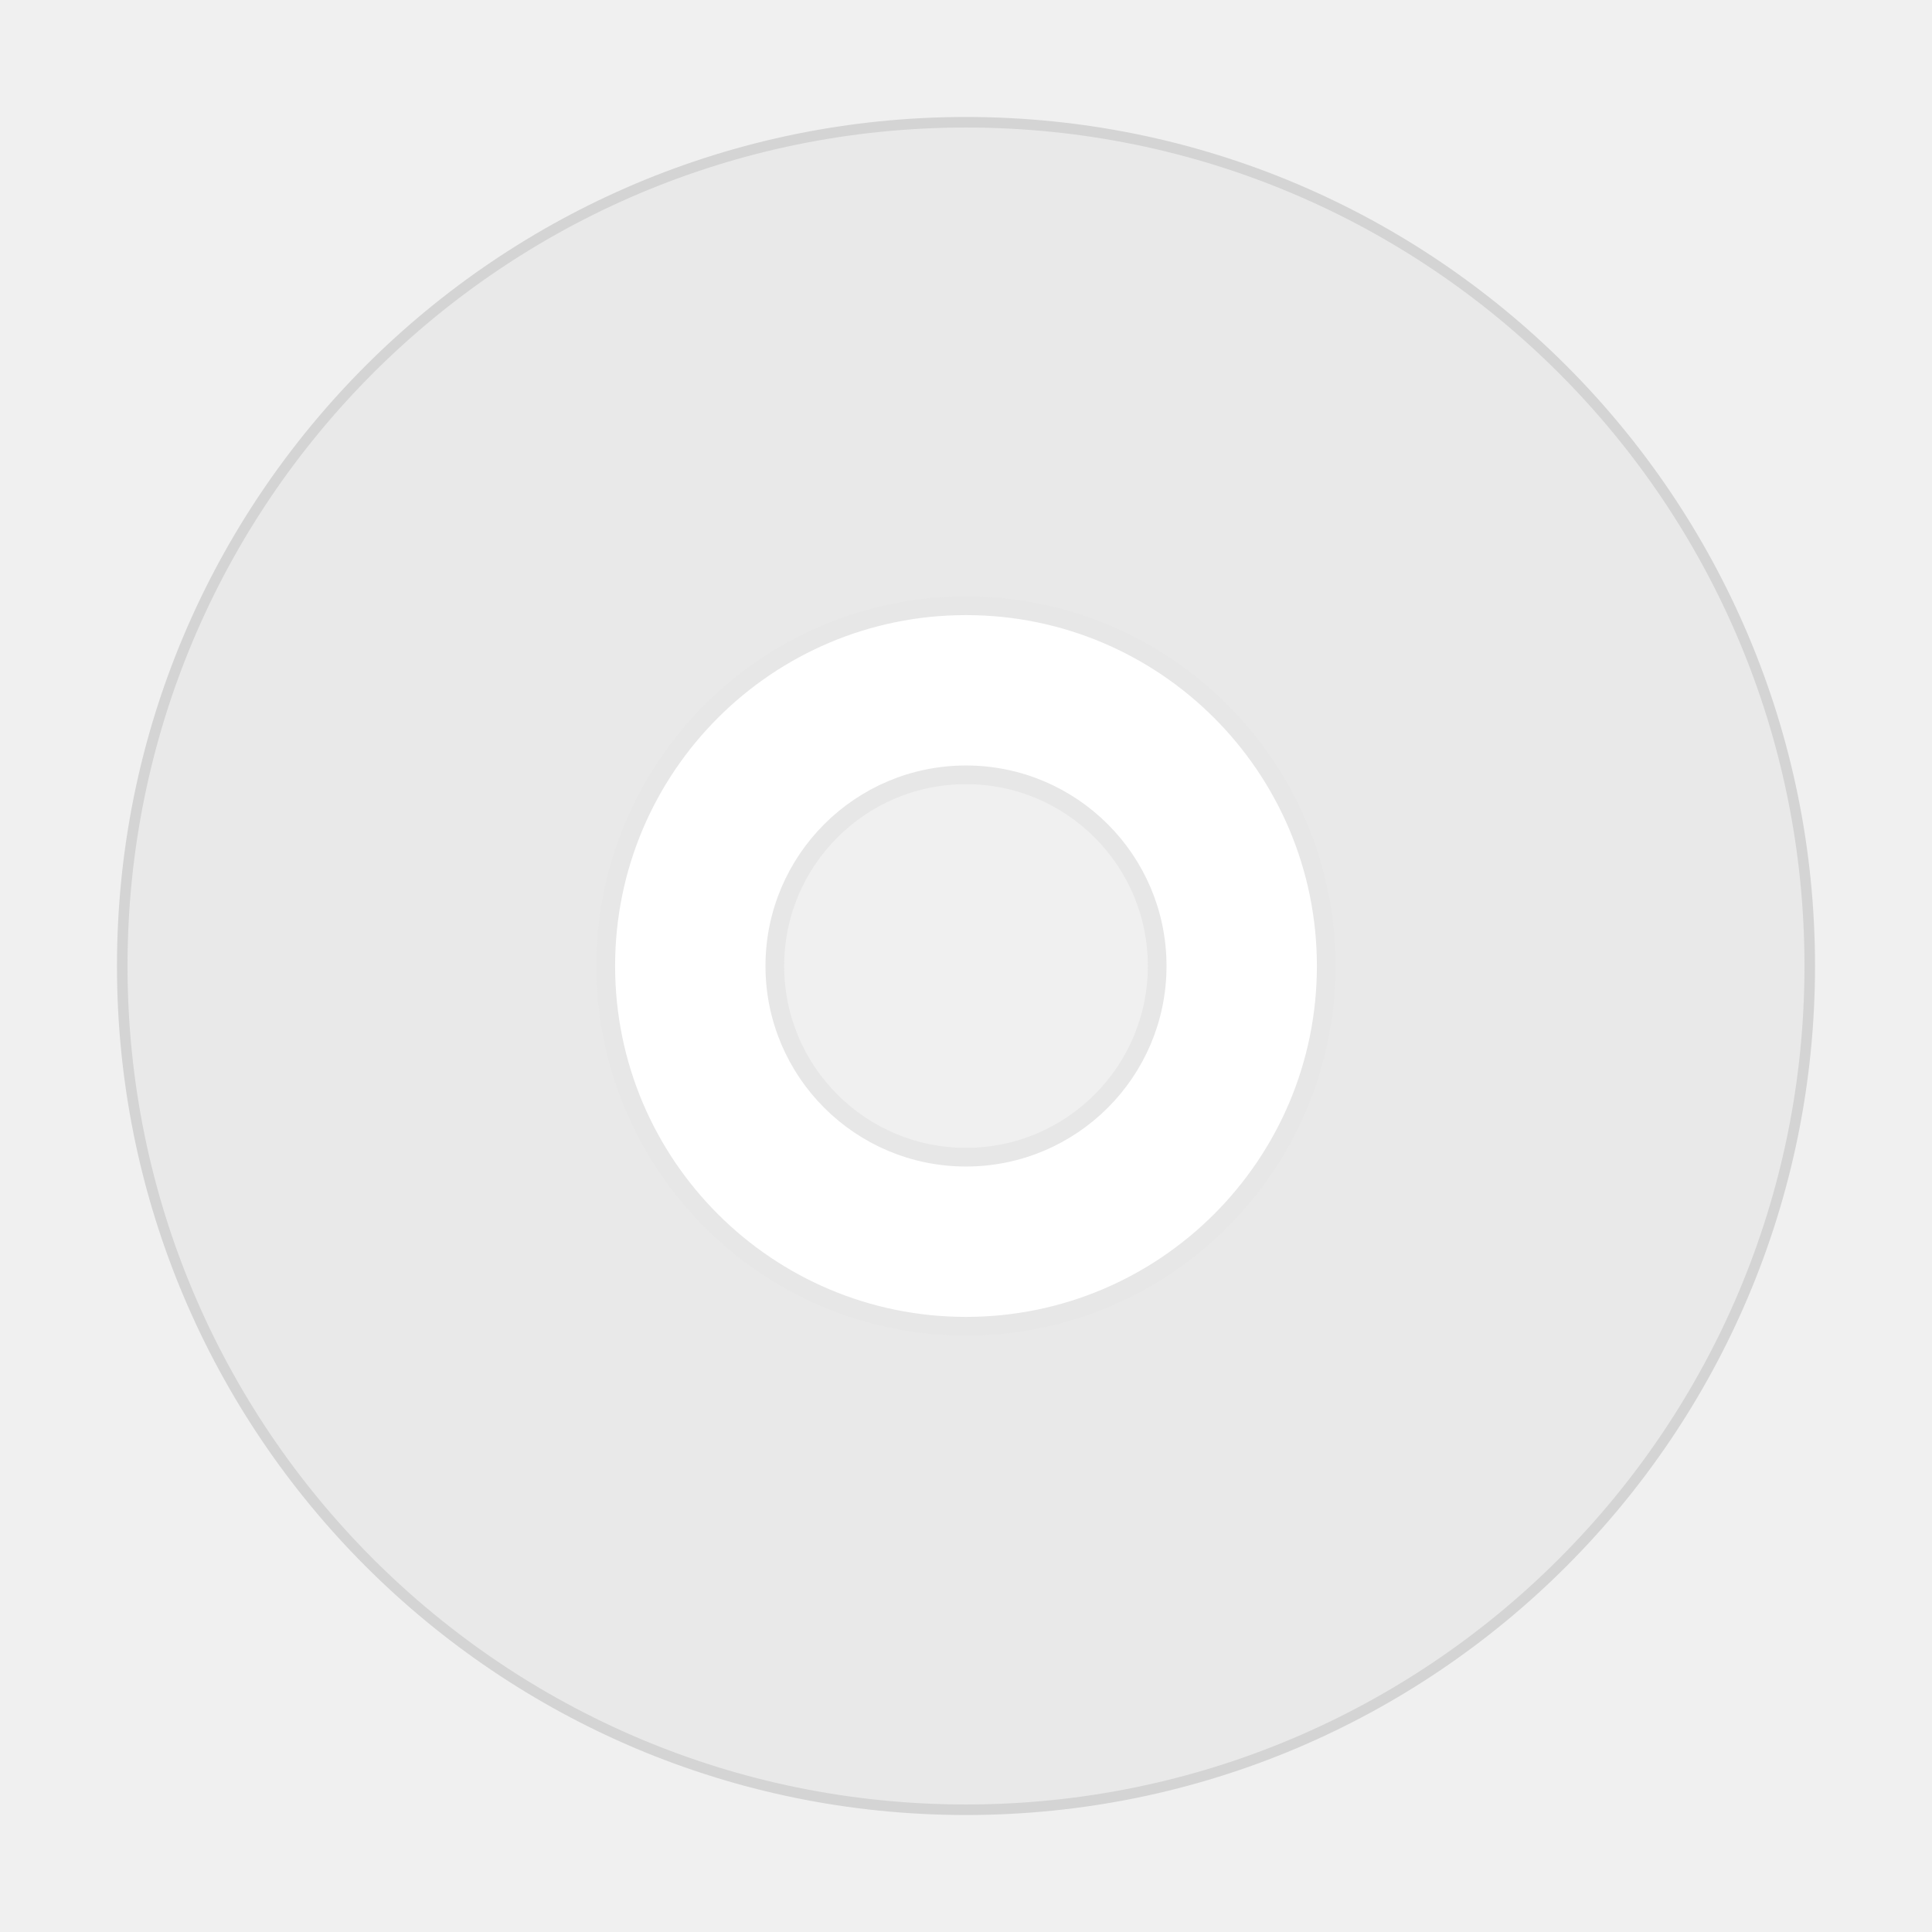
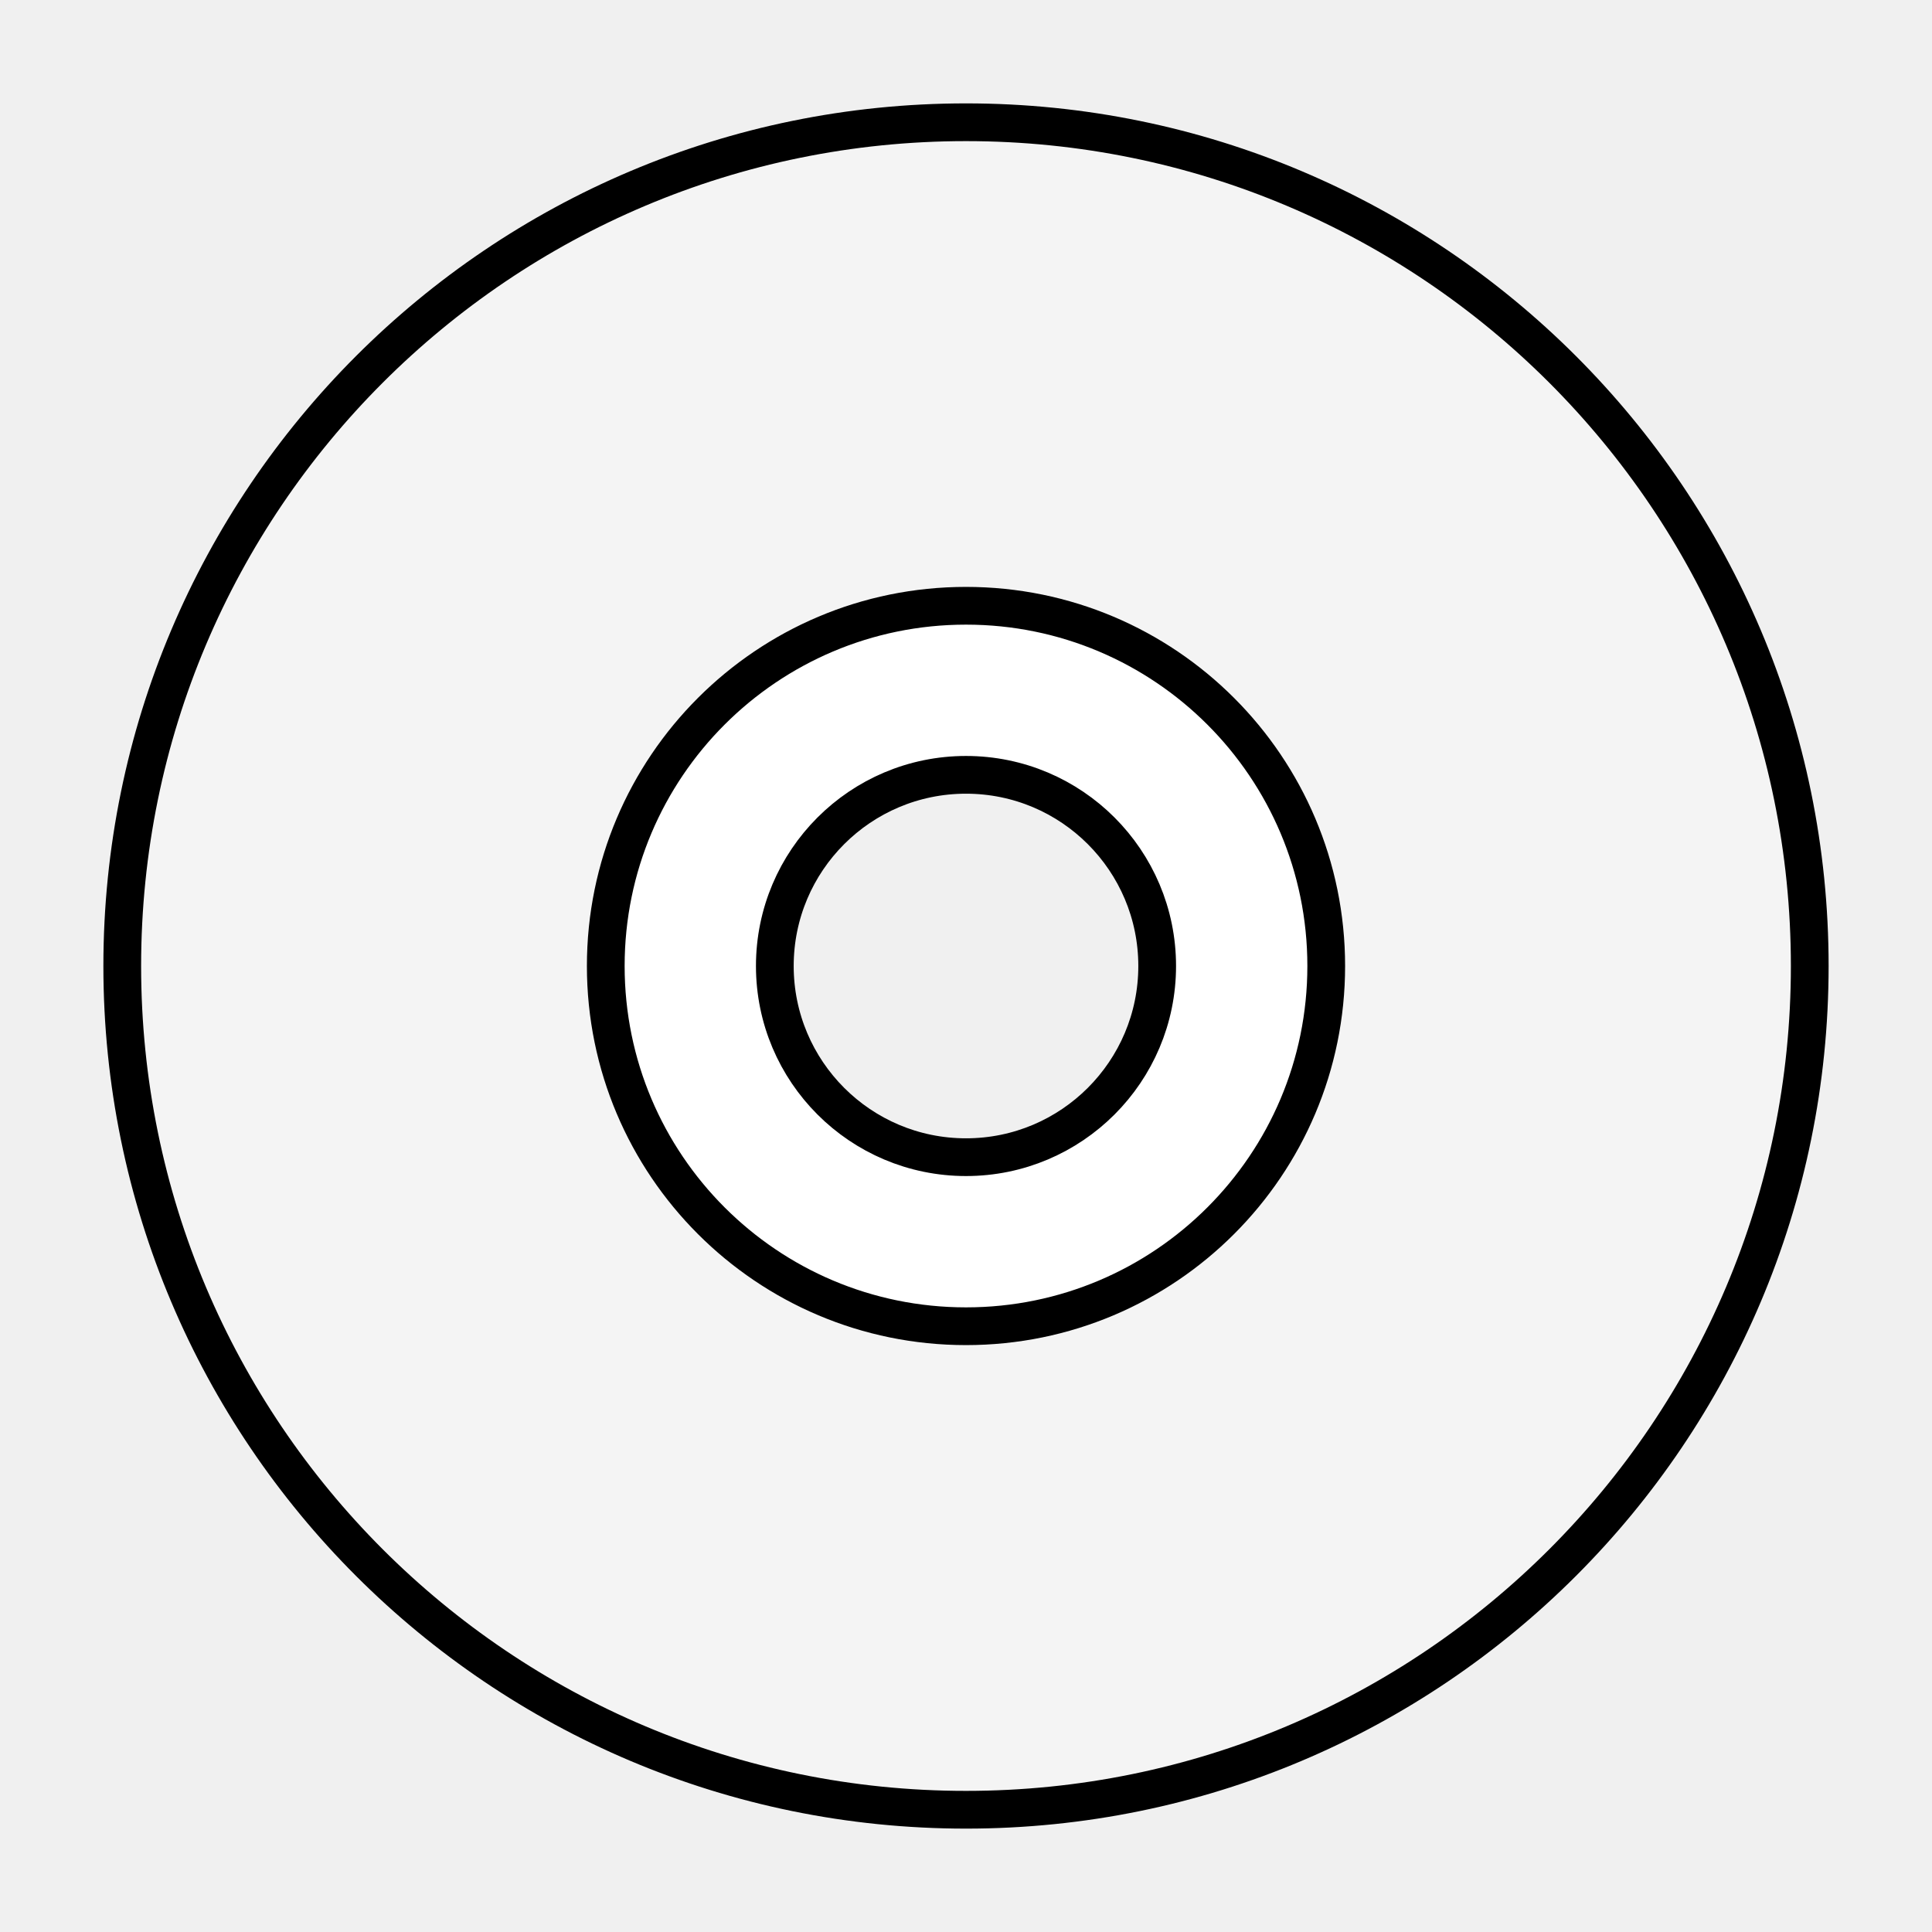
<svg xmlns="http://www.w3.org/2000/svg" width="512" height="512" id="svg2" version="1.0" viewBox="0 0 512 512">
  <defs id="defs4" />
  <g id="layer1" transform="translate(0,384)">
-     <path d="m 256,-351.602 c -123.49,0 -223.602,100.113 -223.602,223.602 0,123.49 100.113,223.602 223.602,223.602 123.49,0 223.602,-100.113 223.602,-223.602 0,-123.49 -100.113,-223.602 -223.602,-223.602 z m 0,162.62 c 33.683,0 60.982,27.3 60.982,60.982 0,33.683 -27.3,60.983 -60.982,60.983 -33.683,0 -60.982,-27.3 -60.982,-60.983 0,-33.683 27.3,-60.982 60.982,-60.982 z" id="path10" style="fill:#e9e9e9;fill-opacity:1;stroke:#d4d4d4;stroke-width:2.795;stroke-miterlimit:4;stroke-dasharray:none;stroke-opacity:1" />
-     <path style="fill:#ffffff;fill-opacity:1;stroke:#e7e7e7;stroke-width:4.95;stroke-miterlimit:4;stroke-dasharray:none;stroke-opacity:1" d="m 256,-223.466 c -52.726,0 -95.466,42.741 -95.466,95.466 0,52.726 42.741,95.466 95.466,95.466 52.726,0 95.466,-42.741 95.466,-95.466 0,-52.726 -42.741,-95.466 -95.466,-95.466 z m 0,44.804 c 27.977,0 50.663,22.686 50.663,50.663 0,27.977 -22.686,50.663 -50.663,50.663 -27.977,0 -50.663,-22.686 -50.663,-50.663 0,-27.977 22.686,-50.663 50.663,-50.663 z" id="path10-4" />
+     <path d="m 256,-351.602 c -123.49,0 -223.602,100.113 -223.602,223.602 0,123.49 100.113,223.602 223.602,223.602 123.49,0 223.602,-100.113 223.602,-223.602 0,-123.49 -100.113,-223.602 -223.602,-223.602 z m 0,162.62 c 33.683,0 60.982,27.3 60.982,60.982 0,33.683 -27.3,60.983 -60.982,60.983 -33.683,0 -60.982,-27.3 -60.982,-60.983 0,-33.683 27.3,-60.982 60.982,-60.982 z" id="path10" style="fill:#f4f4f4;fill-opacity:1;stroke:#000000;stroke-width:10;stroke-miterlimit:4;stroke-dasharray:none;stroke-opacity:1" />
+     <path style="fill:#ffffff;fill-opacity:1;stroke:#000000;stroke-width:10;stroke-miterlimit:4;stroke-dasharray:none;stroke-opacity:1" d="m 256,-223.466 c -52.726,0 -95.466,42.741 -95.466,95.466 0,52.726 42.741,95.466 95.466,95.466 52.726,0 95.466,-42.741 95.466,-95.466 0,-52.726 -42.741,-95.466 -95.466,-95.466 z m 0,44.804 c 27.977,0 50.663,22.686 50.663,50.663 0,27.977 -22.686,50.663 -50.663,50.663 -27.977,0 -50.663,-22.686 -50.663,-50.663 0,-27.977 22.686,-50.663 50.663,-50.663 z" id="path10-4" />
  </g>
</svg>
